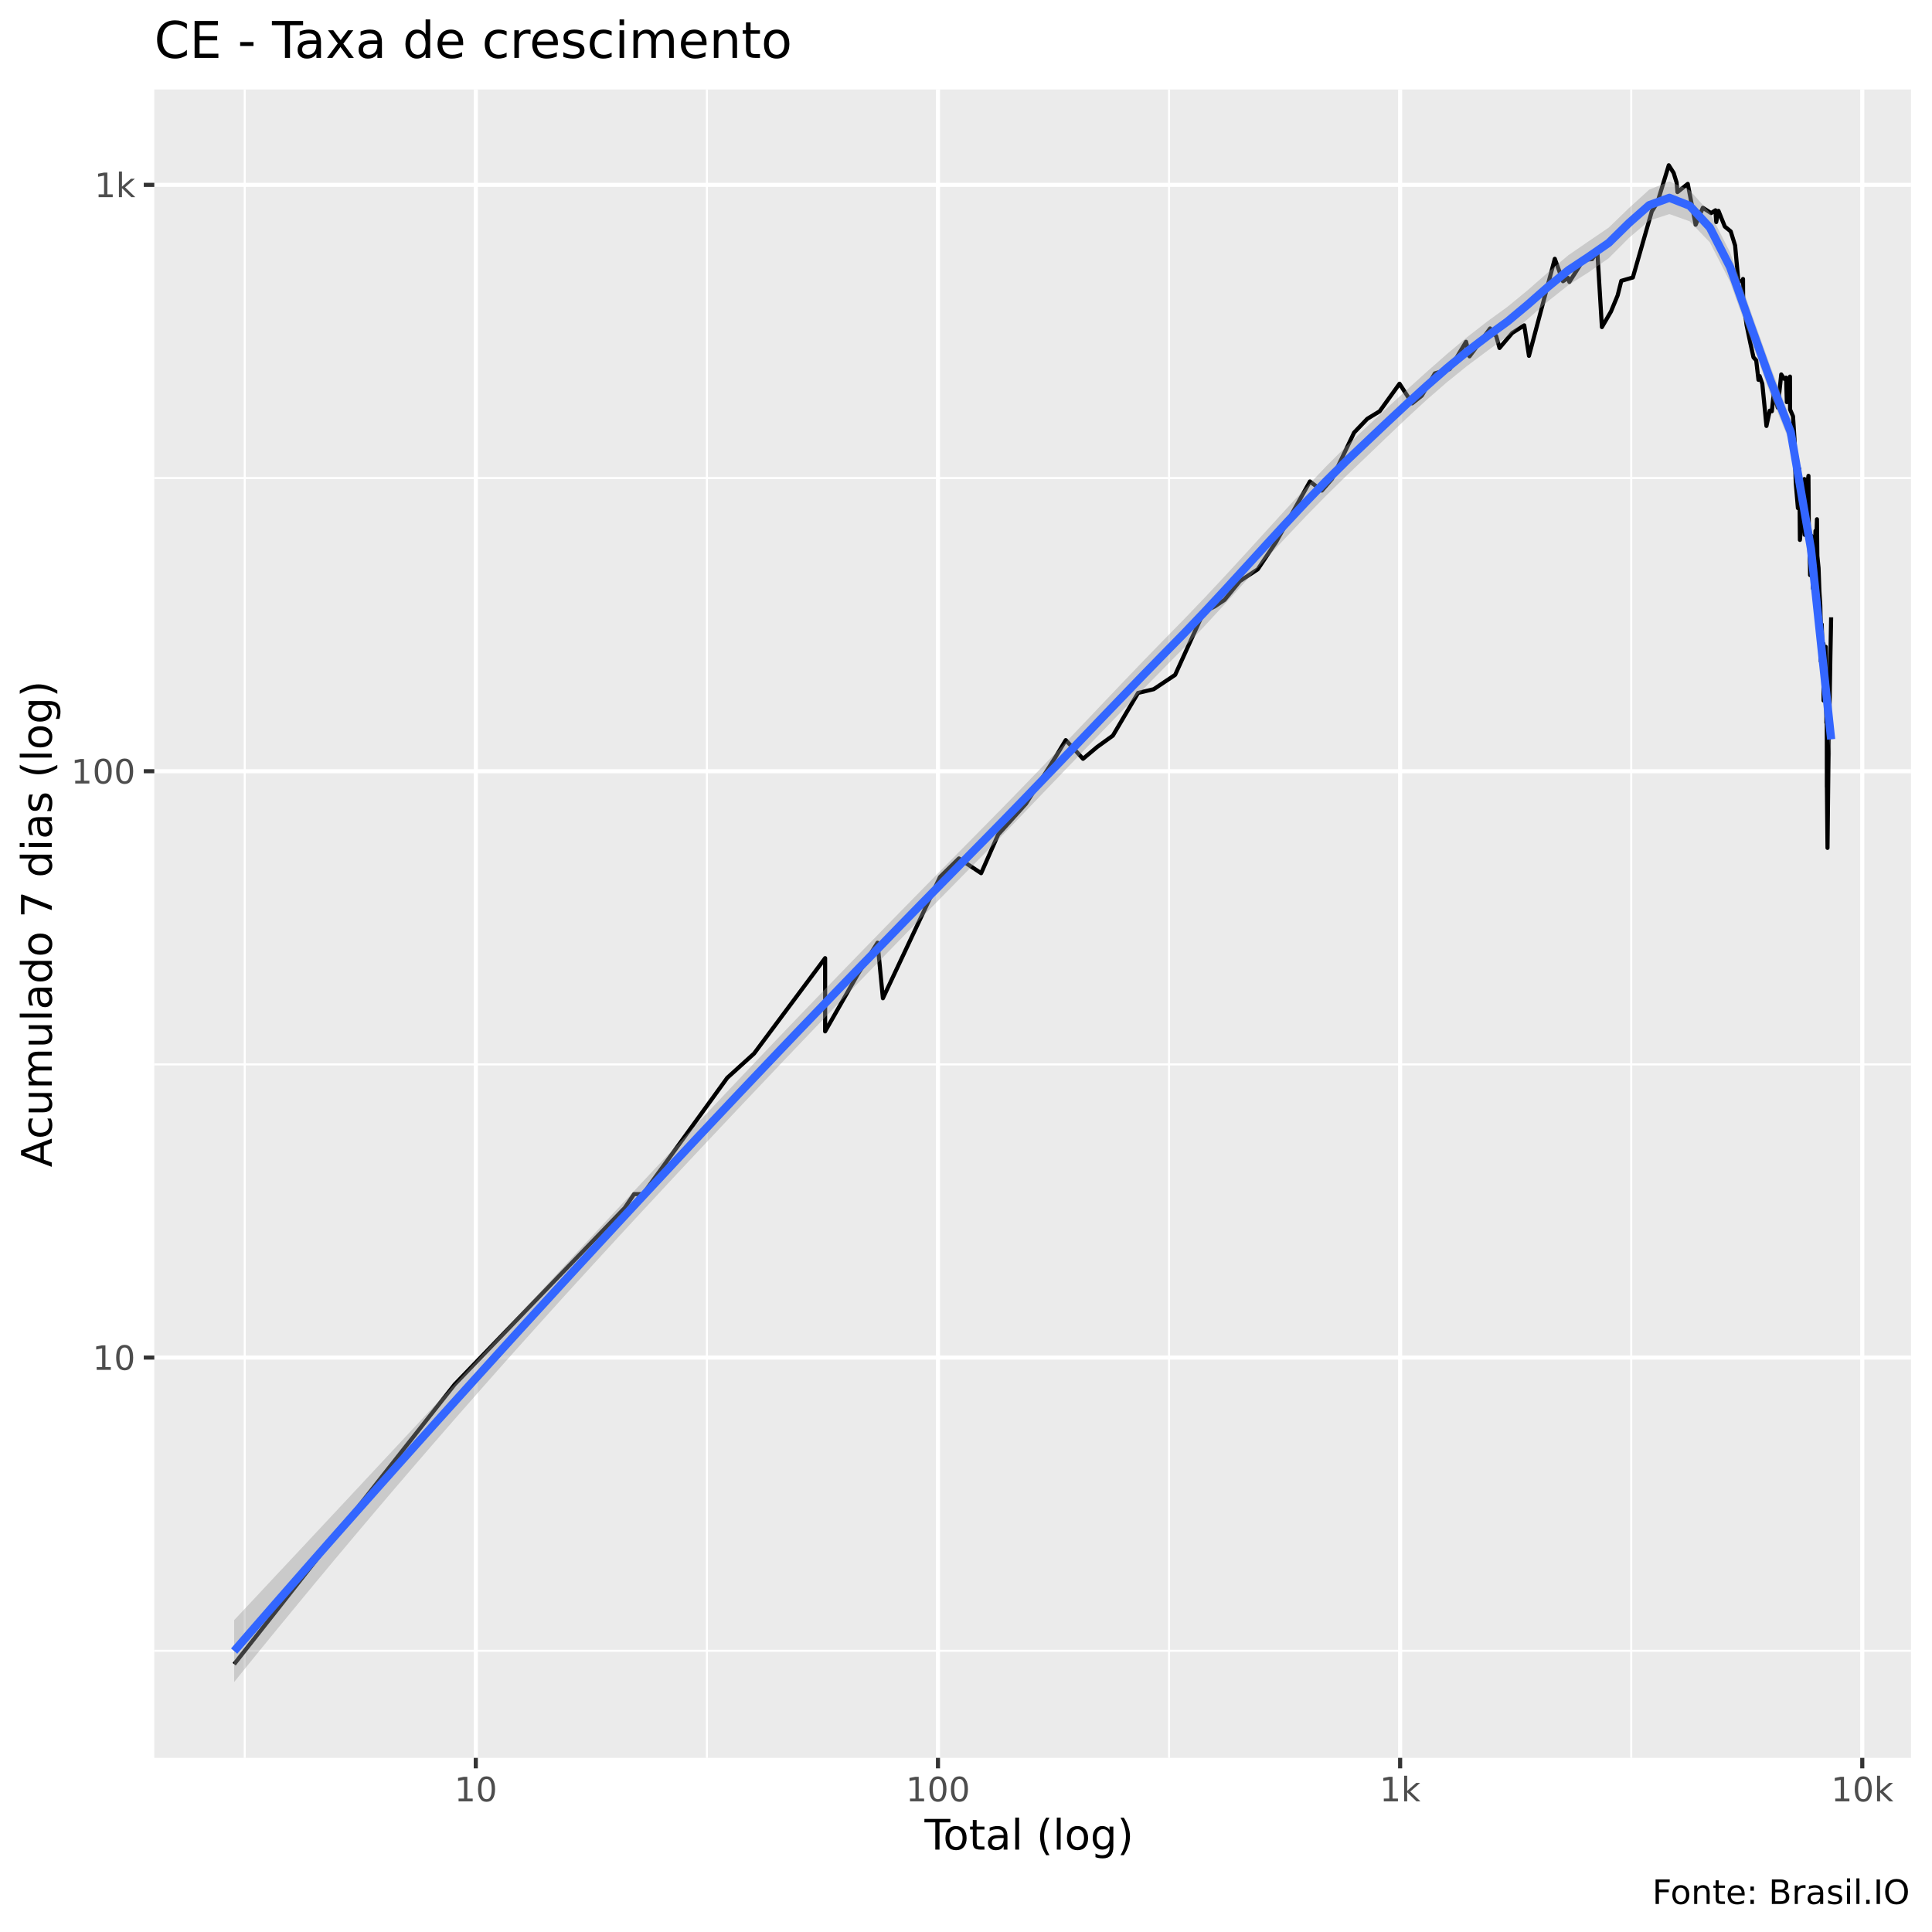
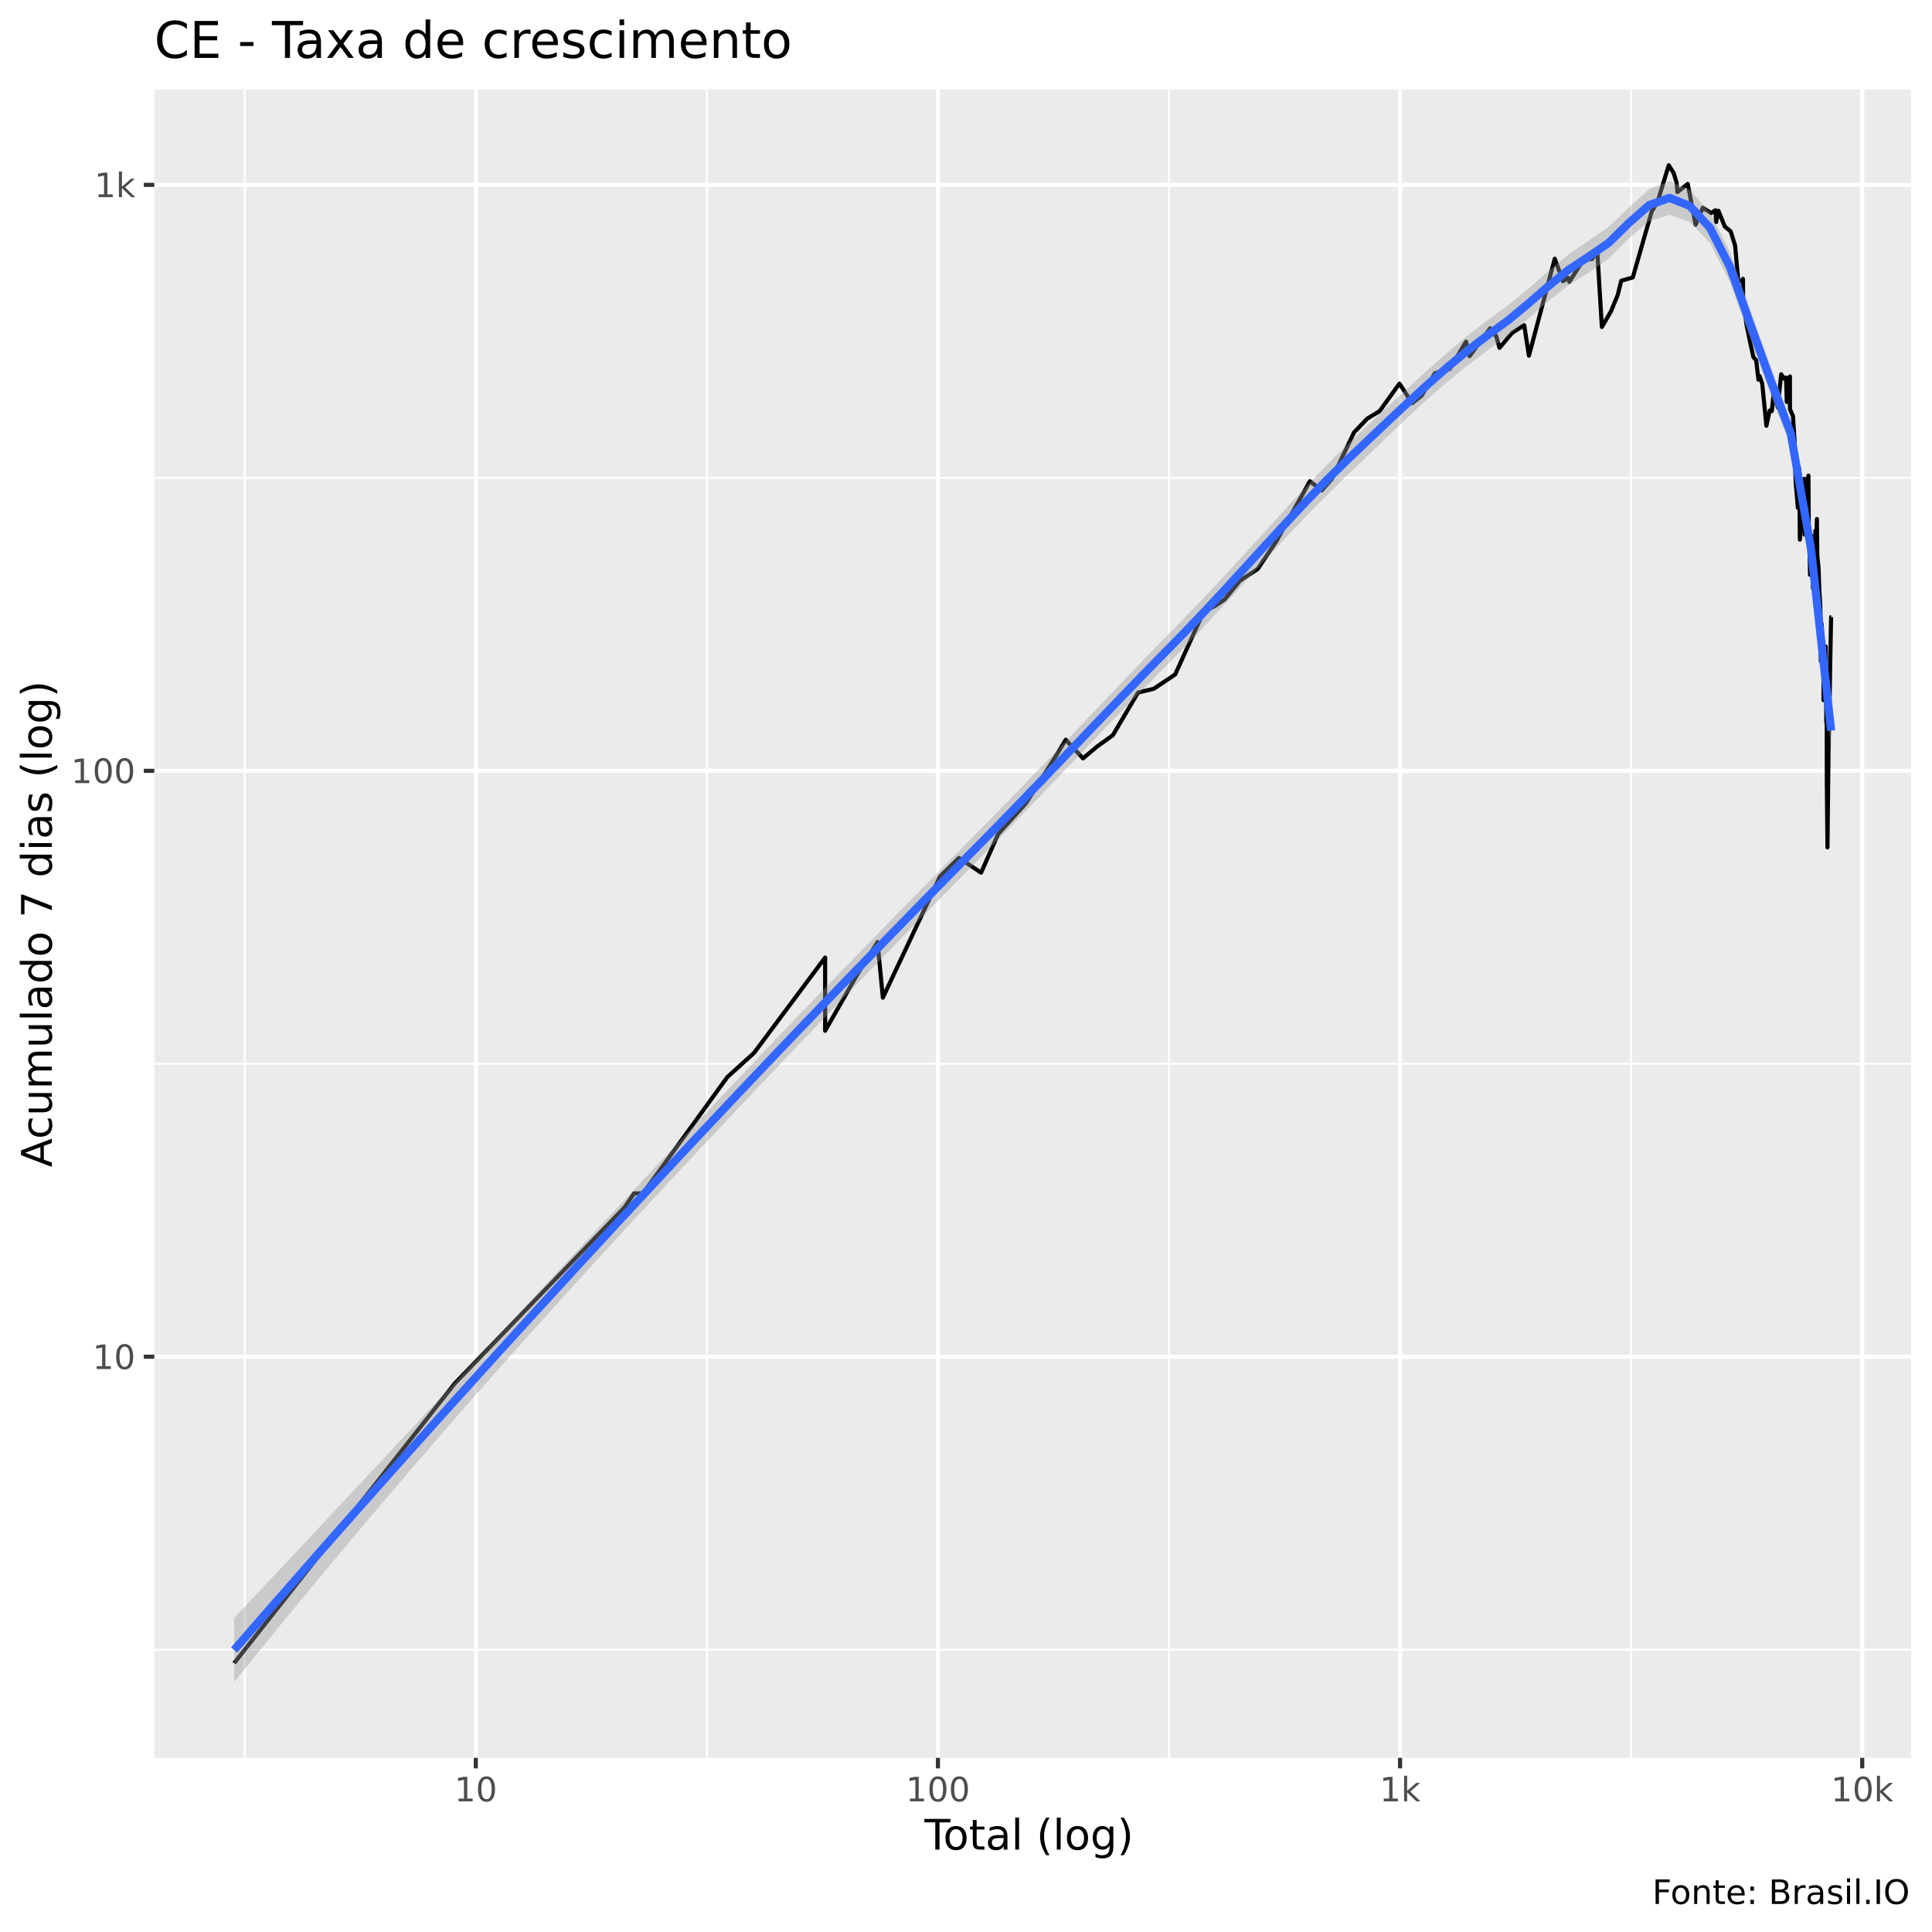
<svg xmlns="http://www.w3.org/2000/svg" viewBox="0 0 504.00 504.00">
  <defs>
    <style type="text/css">
    line, polyline, polygon, path, rect, circle {
      fill: none;
      stroke: #000000;
      stroke-linecap: round;
      stroke-linejoin: round;
      stroke-miterlimit: 10.00;
    }
  </style>
  </defs>
  <rect width="100%" height="100%" style="stroke: none; fill: #FFFFFF;" />
  <rect x="0" y="0.00" width="504.00" height="504.00" style="stroke-width: 1.07; stroke: #FFFFFF; fill: #FFFFFF;" />
  <defs>
    <clipPath id="cpNDAuMjV8NDk4LjUyfDQ1OC41N3wyMy4zMw==">
      <rect x="40.25" y="23.33" width="458.27" height="435.24" />
    </clipPath>
  </defs>
  <rect x="40.25" y="23.33" width="458.27" height="435.24" style="stroke-width: 1.07; stroke: none; fill: #EBEBEB;" clip-path="url(#cpNDAuMjV8NDk4LjUyfDQ1OC41N3wyMy4zMw==)" />
-   <polyline points="40.25,430.64 498.52,430.64 " style="stroke-width: 0.53; stroke: #FFFFFF; stroke-linecap: butt;" clip-path="url(#cpNDAuMjV8NDk4LjUyfDQ1OC41N3wyMy4zMw==)" />
-   <polyline points="40.25,277.67 498.52,277.67 " style="stroke-width: 0.53; stroke: #FFFFFF; stroke-linecap: butt;" clip-path="url(#cpNDAuMjV8NDk4LjUyfDQ1OC41N3wyMy4zMw==)" />
-   <polyline points="40.25,124.71 498.52,124.71 " style="stroke-width: 0.53; stroke: #FFFFFF; stroke-linecap: butt;" clip-path="url(#cpNDAuMjV8NDk4LjUyfDQ1OC41N3wyMy4zMw==)" />
+   <polyline points="40.25,430.36 498.52,430.36 " style="stroke-width: 0.53; stroke: #FFFFFF; stroke-linecap: butt;" clip-path="url(#cpNDAuMjV8NDk4LjUyfDQ1OC41N3wyMy4zMw==)" />
+   <polyline points="40.25,277.50 498.52,277.50 " style="stroke-width: 0.53; stroke: #FFFFFF; stroke-linecap: butt;" clip-path="url(#cpNDAuMjV8NDk4LjUyfDQ1OC41N3wyMy4zMw==)" />
+   <polyline points="40.25,124.65 498.52,124.65 " style="stroke-width: 0.53; stroke: #FFFFFF; stroke-linecap: butt;" clip-path="url(#cpNDAuMjV8NDk4LjUyfDQ1OC41N3wyMy4zMw==)" />
  <polyline points="63.84,458.57 63.84,23.33 " style="stroke-width: 0.53; stroke: #FFFFFF; stroke-linecap: butt;" clip-path="url(#cpNDAuMjV8NDk4LjUyfDQ1OC41N3wyMy4zMw==)" />
-   <polyline points="184.41,458.57 184.41,23.33 " style="stroke-width: 0.53; stroke: #FFFFFF; stroke-linecap: butt;" clip-path="url(#cpNDAuMjV8NDk4LjUyfDQ1OC41N3wyMy4zMw==)" />
-   <polyline points="304.97,458.57 304.97,23.33 " style="stroke-width: 0.53; stroke: #FFFFFF; stroke-linecap: butt;" clip-path="url(#cpNDAuMjV8NDk4LjUyfDQ1OC41N3wyMy4zMw==)" />
-   <polyline points="425.53,458.57 425.53,23.33 " style="stroke-width: 0.53; stroke: #FFFFFF; stroke-linecap: butt;" clip-path="url(#cpNDAuMjV8NDk4LjUyfDQ1OC41N3wyMy4zMw==)" />
-   <polyline points="40.25,354.15 498.52,354.15 " style="stroke-width: 1.07; stroke: #FFFFFF; stroke-linecap: butt;" clip-path="url(#cpNDAuMjV8NDk4LjUyfDQ1OC41N3wyMy4zMw==)" />
-   <polyline points="40.25,201.19 498.52,201.19 " style="stroke-width: 1.07; stroke: #FFFFFF; stroke-linecap: butt;" clip-path="url(#cpNDAuMjV8NDk4LjUyfDQ1OC41N3wyMy4zMw==)" />
+   <polyline points="184.40,458.57 184.40,23.33 " style="stroke-width: 0.53; stroke: #FFFFFF; stroke-linecap: butt;" clip-path="url(#cpNDAuMjV8NDk4LjUyfDQ1OC41N3wyMy4zMw==)" />
+   <polyline points="304.96,458.57 304.96,23.33 " style="stroke-width: 0.53; stroke: #FFFFFF; stroke-linecap: butt;" clip-path="url(#cpNDAuMjV8NDk4LjUyfDQ1OC41N3wyMy4zMw==)" />
+   <polyline points="425.52,458.57 425.52,23.33 " style="stroke-width: 0.53; stroke: #FFFFFF; stroke-linecap: butt;" clip-path="url(#cpNDAuMjV8NDk4LjUyfDQ1OC41N3wyMy4zMw==)" />
+   <polyline points="40.25,353.93 498.52,353.93 " style="stroke-width: 1.07; stroke: #FFFFFF; stroke-linecap: butt;" clip-path="url(#cpNDAuMjV8NDk4LjUyfDQ1OC41N3wyMy4zMw==)" />
+   <polyline points="40.25,201.08 498.52,201.08 " style="stroke-width: 1.07; stroke: #FFFFFF; stroke-linecap: butt;" clip-path="url(#cpNDAuMjV8NDk4LjUyfDQ1OC41N3wyMy4zMw==)" />
  <polyline points="40.25,48.22 498.52,48.22 " style="stroke-width: 1.07; stroke: #FFFFFF; stroke-linecap: butt;" clip-path="url(#cpNDAuMjV8NDk4LjUyfDQ1OC41N3wyMy4zMw==)" />
  <polyline points="124.12,458.57 124.12,23.33 " style="stroke-width: 1.07; stroke: #FFFFFF; stroke-linecap: butt;" clip-path="url(#cpNDAuMjV8NDk4LjUyfDQ1OC41N3wyMy4zMw==)" />
-   <polyline points="244.69,458.57 244.69,23.33 " style="stroke-width: 1.07; stroke: #FFFFFF; stroke-linecap: butt;" clip-path="url(#cpNDAuMjV8NDk4LjUyfDQ1OC41N3wyMy4zMw==)" />
-   <polyline points="365.25,458.57 365.25,23.33 " style="stroke-width: 1.07; stroke: #FFFFFF; stroke-linecap: butt;" clip-path="url(#cpNDAuMjV8NDk4LjUyfDQ1OC41N3wyMy4zMw==)" />
-   <polyline points="485.81,458.57 485.81,23.33 " style="stroke-width: 1.07; stroke: #FFFFFF; stroke-linecap: butt;" clip-path="url(#cpNDAuMjV8NDk4LjUyfDQ1OC41N3wyMy4zMw==)" />
-   <polyline points="61.08,434.14 61.08,434.14 76.15,415.02 87.83,400.20 87.83,400.20 105.45,377.85 118.61,361.15 162.97,315.11 165.41,311.51 167.74,311.51 189.72,281.17 189.72,281.17 196.71,274.84 215.25,249.95 215.25,269.06 223.72,254.23 228.92,245.92 230.32,260.42 245.21,228.79 250.15,223.94 255.95,227.79 260.40,217.69 267.63,209.68 275.46,197.32 278.02,193.07 282.53,197.95 286.21,194.86 290.31,191.90 296.89,180.76 300.97,179.79 306.56,176.05 314.03,159.61 316.88,158.20 319.45,156.48 323.44,151.58 328.11,148.51 332.89,141.39 341.72,125.60 344.83,127.98 347.46,124.96 353.24,112.85 356.68,109.26 359.91,107.29 365.09,100.10 368.40,105.22 370.90,103.22 374.31,97.40 378.18,96.29 382.45,89.16 383.35,92.96 388.73,85.68 390.32,87.70 391.18,90.78 394.49,86.86 397.63,84.87 398.86,92.83 405.60,67.51 407.73,73.36 409.04,72.49 409.40,73.55 413.08,67.78 415.34,67.60 416.69,65.50 417.89,85.33 420.25,81.28 422.00,77.05 422.95,73.26 425.96,72.39 430.90,55.15 432.39,52.76 435.33,43.11 436.60,45.11 437.38,47.63 437.60,50.11 440.29,47.96 442.34,58.63 444.22,54.20 446.37,55.59 447.51,54.86 447.70,57.94 448.30,55.00 449.95,59.10 451.49,60.36 452.64,64.05 453.48,73.36 454.48,73.36 454.70,72.78 454.73,78.08 455.62,84.76 456.64,89.65 457.43,93.22 458.14,94.01 458.73,99.09 458.95,98.81 459.02,98.10 459.73,100.10 460.33,106.17 460.81,111.12 461.68,107.13 462.22,107.29 462.76,102.16 462.78,100.68 463.29,104.60 463.76,106.33 464.67,97.68 465.42,98.81 465.94,98.52 466.13,104.91 466.15,104.29 466.95,98.24 466.97,106.81 467.74,108.60 468.17,115.18 468.36,123.09 468.45,125.81 468.46,126.03 469.02,132.55 469.37,122.28 469.54,140.85 470.13,134.71 470.44,130.46 470.61,127.76 470.71,124.96 470.81,139.53 471.55,125.81 471.77,124.13 471.88,139.53 472.07,144.15 472.16,147.61 472.20,150.03 472.54,139.79 472.94,153.50 473.29,147.32 473.61,138.48 473.77,139.26 473.83,140.32 473.99,135.45 474.09,145.00 474.41,148.21 474.62,154.15 474.86,157.85 474.95,161.77 474.97,164.01 474.99,172.50 475.24,162.88 475.43,170.38 475.68,167.92 475.71,182.75 475.85,178.36 475.98,170.38 475.99,171.65 476.28,168.73 476.35,176.96 476.45,188.53 476.52,184.27 476.56,193.66 476.57,205.30 476.58,204.60 476.74,221.19 477.05,193.07 477.19,189.63 477.50,170.80 477.69,161.04 " style="stroke-width: 1.07; stroke-linecap: butt;" clip-path="url(#cpNDAuMjV8NDk4LjUyfDQ1OC41N3wyMy4zMw==)" />
-   <polygon points="61.08,422.64 66.36,417.01 71.63,411.37 76.91,405.74 82.18,400.10 87.45,394.46 92.73,388.81 98.00,383.16 103.27,377.51 108.55,371.85 113.82,366.19 119.09,360.52 124.37,354.85 129.64,349.17 134.91,343.50 140.19,337.82 145.46,332.14 150.73,326.47 156.01,320.80 161.28,315.13 166.55,309.47 171.83,303.83 177.10,298.19 182.37,292.57 187.65,286.96 192.92,281.37 198.20,275.81 203.47,270.28 208.74,264.78 214.02,259.30 219.29,253.85 224.56,248.41 229.84,242.99 235.11,237.59 240.38,232.21 245.66,226.84 250.93,221.48 256.20,216.14 261.48,210.78 266.75,205.36 272.02,199.90 277.30,194.40 282.57,188.87 287.84,183.32 293.12,177.78 298.39,172.28 303.67,166.84 308.94,161.47 314.21,155.97 319.49,150.33 324.76,144.60 330.03,138.81 335.31,133.02 340.58,127.31 345.85,121.76 351.13,116.47 356.40,111.48 361.67,106.58 366.95,101.73 372.22,96.97 377.49,92.33 382.77,87.91 388.04,83.82 393.31,79.99 398.59,75.65 403.86,71.02 409.13,66.58 414.41,62.95 419.68,59.36 424.96,54.26 430.23,49.47 435.50,47.35 440.78,49.62 446.05,55.50 451.32,65.82 456.60,80.92 461.87,95.67 467.14,109.40 472.42,140.59 477.69,188.15 477.69,197.59 472.42,145.67 467.14,116.01 461.87,102.90 456.60,88.24 451.32,73.52 446.05,63.23 440.78,57.73 435.50,55.85 430.23,57.55 424.96,62.05 419.68,67.34 414.41,71.04 409.13,74.39 403.86,78.57 398.59,83.19 393.31,87.67 388.04,91.49 382.77,95.43 377.49,99.69 372.22,104.27 366.95,109.12 361.67,114.13 356.40,119.20 351.13,124.22 345.85,129.40 340.58,134.78 335.31,140.35 330.03,146.04 324.76,151.82 319.49,157.62 314.21,163.34 308.94,168.90 303.67,174.25 298.39,179.62 293.12,185.03 287.84,190.48 282.57,195.95 277.30,201.46 272.02,206.96 266.75,212.46 261.48,217.91 256.20,223.30 250.93,228.65 245.66,234.01 240.38,239.40 235.11,244.81 229.84,250.24 224.56,255.69 219.29,261.17 214.02,266.67 208.74,272.19 203.47,277.73 198.20,283.29 192.92,288.86 187.65,294.45 182.37,300.06 177.10,305.69 171.83,311.35 166.55,317.03 161.28,322.74 156.01,328.48 150.73,334.25 145.46,340.05 140.19,345.90 134.91,351.78 129.64,357.70 124.37,363.67 119.09,369.68 113.82,375.73 108.55,381.83 103.27,387.97 98.00,394.16 92.73,400.40 87.45,406.68 82.18,413.01 76.91,419.39 71.63,425.81 66.36,432.27 61.08,438.79 " style="stroke-width: 0.00; stroke: none; fill: #999999; fill-opacity: 0.40;" clip-path="url(#cpNDAuMjV8NDk4LjUyfDQ1OC41N3wyMy4zMw==)" />
-   <polyline points="61.08,422.64 66.36,417.01 71.63,411.37 76.91,405.74 82.18,400.10 87.45,394.46 92.73,388.81 98.00,383.16 103.27,377.51 108.55,371.85 113.82,366.19 119.09,360.52 124.37,354.85 129.64,349.17 134.91,343.50 140.19,337.82 145.46,332.14 150.73,326.47 156.01,320.80 161.28,315.13 166.55,309.47 171.83,303.83 177.10,298.19 182.37,292.57 187.65,286.96 192.92,281.37 198.20,275.81 203.47,270.28 208.74,264.78 214.02,259.30 219.29,253.85 224.56,248.41 229.84,242.99 235.11,237.59 240.38,232.21 245.66,226.84 250.93,221.48 256.20,216.14 261.48,210.78 266.75,205.36 272.02,199.90 277.30,194.40 282.57,188.87 287.84,183.32 293.12,177.78 298.39,172.28 303.67,166.84 308.94,161.47 314.21,155.97 319.49,150.33 324.76,144.60 330.03,138.81 335.31,133.02 340.58,127.31 345.85,121.76 351.13,116.47 356.40,111.48 361.67,106.58 366.95,101.73 372.22,96.97 377.49,92.33 382.77,87.91 388.04,83.82 393.31,79.99 398.59,75.65 403.86,71.02 409.13,66.58 414.41,62.95 419.68,59.36 424.96,54.26 430.23,49.47 435.50,47.35 440.78,49.62 446.05,55.50 451.32,65.82 456.60,80.92 461.87,95.67 467.14,109.40 472.42,140.59 477.69,188.15 " style="stroke-width: 2.13; stroke: none;" clip-path="url(#cpNDAuMjV8NDk4LjUyfDQ1OC41N3wyMy4zMw==)" />
-   <polyline points="477.69,197.59 472.42,145.67 467.14,116.01 461.87,102.90 456.60,88.24 451.32,73.52 446.05,63.23 440.78,57.73 435.50,55.85 430.23,57.55 424.96,62.05 419.68,67.34 414.41,71.04 409.13,74.39 403.86,78.57 398.59,83.19 393.31,87.67 388.04,91.49 382.77,95.43 377.49,99.69 372.22,104.27 366.95,109.12 361.67,114.13 356.40,119.20 351.13,124.22 345.85,129.40 340.58,134.78 335.31,140.35 330.03,146.04 324.76,151.82 319.49,157.62 314.21,163.34 308.94,168.90 303.67,174.25 298.39,179.62 293.12,185.03 287.84,190.48 282.57,195.95 277.30,201.46 272.02,206.96 266.75,212.46 261.48,217.91 256.20,223.30 250.93,228.65 245.66,234.01 240.38,239.40 235.11,244.81 229.84,250.24 224.56,255.69 219.29,261.17 214.02,266.67 208.74,272.19 203.47,277.73 198.20,283.29 192.92,288.86 187.65,294.45 182.37,300.06 177.10,305.69 171.83,311.35 166.55,317.03 161.28,322.74 156.01,328.48 150.73,334.25 145.46,340.05 140.19,345.90 134.91,351.78 129.64,357.70 124.37,363.67 119.09,369.68 113.82,375.73 108.55,381.83 103.27,387.97 98.00,394.16 92.73,400.40 87.45,406.68 82.18,413.01 76.91,419.39 71.63,425.81 66.36,432.27 61.08,438.79 " style="stroke-width: 2.13; stroke: none;" clip-path="url(#cpNDAuMjV8NDk4LjUyfDQ1OC41N3wyMy4zMw==)" />
-   <polyline points="61.08,430.72 66.36,424.64 71.63,418.59 76.91,412.56 82.18,406.55 87.45,400.57 92.73,394.60 98.00,388.66 103.27,382.74 108.55,376.84 113.82,370.96 119.09,365.10 124.37,359.26 129.64,353.44 134.91,347.64 140.19,341.86 145.46,336.10 150.73,330.36 156.01,324.64 161.28,318.94 166.55,313.25 171.83,307.59 177.10,301.94 182.37,296.31 187.65,290.70 192.92,285.11 198.20,279.55 203.47,274.00 208.74,268.48 214.02,262.99 219.29,257.51 224.56,252.05 229.84,246.62 235.11,241.20 240.38,235.80 245.66,230.42 250.93,225.06 256.20,219.72 261.48,214.34 266.75,208.91 272.02,203.43 277.30,197.93 282.57,192.41 287.84,186.90 293.12,181.41 298.39,175.95 303.67,170.55 308.94,165.18 314.21,159.65 319.49,153.97 324.76,148.21 330.03,142.43 335.31,136.68 340.58,131.05 345.85,125.58 351.13,120.34 356.40,115.34 361.67,110.35 366.95,105.42 372.22,100.62 377.49,96.01 382.77,91.67 388.04,87.66 393.31,83.83 398.59,79.42 403.86,74.80 409.13,70.49 414.41,66.99 419.68,63.35 424.96,58.16 430.23,53.51 435.50,51.60 440.78,53.67 446.05,59.37 451.32,69.67 456.60,84.58 461.87,99.28 467.14,112.70 472.42,143.13 477.69,192.87 " style="stroke-width: 2.13; stroke: #3366FF; stroke-linecap: butt;" clip-path="url(#cpNDAuMjV8NDk4LjUyfDQ1OC41N3wyMy4zMw==)" />
+   <polyline points="244.68,458.57 244.68,23.33 " style="stroke-width: 1.07; stroke: #FFFFFF; stroke-linecap: butt;" clip-path="url(#cpNDAuMjV8NDk4LjUyfDQ1OC41N3wyMy4zMw==)" />
+   <polyline points="365.24,458.57 365.24,23.33 " style="stroke-width: 1.07; stroke: #FFFFFF; stroke-linecap: butt;" clip-path="url(#cpNDAuMjV8NDk4LjUyfDQ1OC41N3wyMy4zMw==)" />
+   <polyline points="485.80,458.57 485.80,23.33 " style="stroke-width: 1.07; stroke: #FFFFFF; stroke-linecap: butt;" clip-path="url(#cpNDAuMjV8NDk4LjUyfDQ1OC41N3wyMy4zMw==)" />
+   <polyline points="61.08,433.86 61.08,433.86 76.15,414.76 87.83,399.95 87.83,399.95 105.45,377.61 118.61,360.93 162.97,314.91 165.40,311.32 167.73,311.32 189.72,281.00 189.72,281.00 196.71,274.67 215.25,249.80 215.25,268.90 223.71,254.08 228.92,245.78 230.31,260.26 245.20,228.66 250.15,223.81 255.94,227.66 260.39,217.57 267.63,209.56 275.46,197.21 278.01,192.96 282.52,197.84 286.20,194.75 290.30,191.80 296.88,180.66 300.97,179.69 306.56,175.95 314.03,159.52 316.87,158.12 319.45,156.40 323.43,151.51 328.10,148.43 332.88,141.32 341.71,125.54 344.82,127.92 347.46,124.91 353.23,112.80 356.67,109.21 359.90,107.25 365.08,100.06 368.39,105.18 370.89,103.17 374.31,97.36 378.17,96.26 382.45,89.13 383.34,92.92 388.73,85.65 390.31,87.67 391.17,90.74 394.48,86.83 397.62,84.84 398.85,92.79 405.59,67.50 407.72,73.34 409.03,72.47 409.39,73.53 413.07,67.76 415.33,67.58 416.68,65.48 417.88,85.30 420.24,81.25 421.99,77.02 422.94,73.24 425.95,72.37 430.89,55.14 432.38,52.75 435.32,43.11 436.59,45.11 437.37,47.63 437.59,50.11 440.28,47.96 442.33,58.62 444.21,54.19 446.36,55.58 447.50,54.85 447.69,57.92 448.29,54.99 449.94,59.09 451.48,60.35 452.63,64.04 453.47,73.34 454.47,73.34 454.69,72.76 454.72,78.05 455.61,84.73 456.63,89.62 457.41,93.18 458.13,93.97 458.72,99.05 458.94,98.77 459.01,98.06 459.71,100.06 460.31,106.13 460.80,111.07 461.67,107.09 462.21,107.25 462.75,102.12 462.77,100.64 463.28,104.56 463.75,106.28 464.66,97.64 465.41,98.77 465.93,98.48 466.12,104.87 466.14,104.25 466.94,98.20 466.95,106.76 467.73,108.55 468.16,115.13 468.35,123.04 468.44,125.75 468.45,125.97 469.01,132.49 469.36,122.22 469.53,140.78 470.11,134.65 470.43,130.40 470.60,127.70 470.70,124.91 470.80,139.46 471.54,125.75 471.76,124.07 471.87,139.46 472.06,144.07 472.14,147.54 472.18,149.95 472.53,139.72 472.93,153.42 473.28,147.24 473.60,138.42 473.76,139.19 473.82,140.25 473.98,135.39 474.08,144.92 474.40,148.13 474.61,154.07 474.85,157.77 474.94,161.69 474.95,163.93 474.98,172.41 475.23,162.80 475.42,170.29 475.67,167.83 475.70,182.65 475.84,178.27 475.97,170.29 475.98,171.56 476.27,168.64 476.33,176.87 476.43,188.42 476.51,184.17 476.55,193.55 476.56,205.18 476.57,204.48 476.73,221.06 477.04,192.96 477.17,189.53 477.49,170.71 477.68,160.96 477.69,160.96 " style="stroke-width: 1.07; stroke-linecap: butt;" clip-path="url(#cpNDAuMjV8NDk4LjUyfDQ1OC41N3wyMy4zMw==)" />
+   <polygon points="61.08,422.09 66.36,416.47 71.63,410.85 76.91,405.23 82.18,399.61 87.45,393.98 92.73,388.35 98.00,382.71 103.27,377.07 108.55,371.42 113.82,365.77 119.09,360.12 124.37,354.45 129.64,348.79 134.91,343.12 140.19,337.45 145.46,331.78 150.73,326.11 156.01,320.45 161.28,314.79 166.55,309.13 171.83,303.49 177.10,297.86 182.37,292.24 187.65,286.63 192.92,281.05 198.20,275.49 203.47,269.96 208.74,264.47 214.02,258.99 219.29,253.55 224.56,248.12 229.84,242.71 235.11,237.31 240.38,231.93 245.66,226.57 250.93,221.22 256.20,215.88 261.48,210.52 266.75,205.10 272.02,199.64 277.30,194.14 282.57,188.61 287.84,183.07 293.12,177.53 298.39,172.03 303.67,166.60 308.94,161.23 314.21,155.74 319.49,150.11 324.76,144.38 330.03,138.60 335.31,132.81 340.58,127.10 345.85,121.56 351.13,116.28 356.40,111.29 361.67,106.38 366.95,101.51 372.22,96.72 377.49,92.06 382.77,87.61 388.04,83.52 393.31,79.70 398.59,75.38 403.86,70.79 409.13,66.38 414.41,62.77 419.68,59.18 424.96,54.10 430.23,49.33 435.50,47.22 440.78,49.51 446.05,55.39 451.32,65.70 456.60,80.79 461.87,95.45 467.14,109.63 472.42,140.41 477.69,185.86 477.69,195.32 472.42,145.67 467.14,116.44 461.87,102.89 456.60,88.37 451.32,73.66 446.05,63.38 440.78,57.90 435.50,56.01 430.23,57.69 424.96,62.16 419.68,67.45 414.41,71.14 409.13,74.47 403.86,78.61 398.59,83.17 393.31,87.62 388.04,91.44 382.77,95.38 377.49,99.67 372.22,104.27 366.95,109.14 361.67,114.18 356.40,119.26 351.13,124.27 345.85,129.45 340.58,134.83 335.31,140.38 330.03,146.07 324.76,151.84 319.49,157.63 314.21,163.35 308.94,168.90 303.67,174.25 298.39,179.61 293.12,185.01 287.84,190.46 282.57,195.94 277.30,201.45 272.02,206.96 266.75,212.45 261.48,217.91 256.20,223.29 250.93,228.64 245.66,234.00 240.38,239.38 235.11,244.78 229.84,250.20 224.56,255.65 219.29,261.12 214.02,266.61 208.74,272.12 203.47,277.65 198.20,283.20 192.92,288.77 187.65,294.36 182.37,299.97 177.10,305.60 171.83,311.25 166.55,316.93 161.28,322.64 156.01,328.38 150.73,334.15 145.46,339.96 140.19,345.81 134.91,351.69 129.64,357.62 124.37,363.59 119.09,369.60 113.82,375.66 108.55,381.76 103.27,387.91 98.00,394.11 92.73,400.35 87.45,406.64 82.18,412.98 76.91,419.36 71.63,425.79 66.36,432.27 61.08,438.79 " style="stroke-width: 0.00; stroke: none; fill: #999999; fill-opacity: 0.40;" clip-path="url(#cpNDAuMjV8NDk4LjUyfDQ1OC41N3wyMy4zMw==)" />
+   <polyline points="61.08,422.09 66.36,416.47 71.63,410.85 76.91,405.23 82.18,399.61 87.45,393.98 92.73,388.35 98.00,382.71 103.27,377.07 108.55,371.42 113.82,365.77 119.09,360.12 124.37,354.45 129.64,348.79 134.91,343.12 140.19,337.45 145.46,331.78 150.73,326.11 156.01,320.45 161.28,314.79 166.55,309.13 171.83,303.49 177.10,297.86 182.37,292.24 187.65,286.63 192.92,281.05 198.20,275.49 203.47,269.96 208.74,264.47 214.02,258.99 219.29,253.55 224.56,248.12 229.84,242.71 235.11,237.31 240.38,231.93 245.66,226.57 250.93,221.22 256.20,215.88 261.48,210.52 266.75,205.10 272.02,199.64 277.30,194.14 282.57,188.61 287.84,183.07 293.12,177.53 298.39,172.03 303.67,166.60 308.94,161.23 314.21,155.74 319.49,150.11 324.76,144.38 330.03,138.60 335.31,132.81 340.58,127.10 345.85,121.56 351.13,116.28 356.40,111.29 361.67,106.38 366.95,101.51 372.22,96.72 377.49,92.06 382.77,87.61 388.04,83.52 393.31,79.70 398.59,75.38 403.86,70.79 409.13,66.38 414.41,62.77 419.68,59.18 424.96,54.10 430.23,49.33 435.50,47.22 440.78,49.51 446.05,55.39 451.32,65.70 456.60,80.79 461.87,95.45 467.14,109.63 472.42,140.41 477.69,185.86 " style="stroke-width: 2.13; stroke: none;" clip-path="url(#cpNDAuMjV8NDk4LjUyfDQ1OC41N3wyMy4zMw==)" />
+   <polyline points="477.69,195.32 472.42,145.67 467.14,116.44 461.87,102.89 456.60,88.37 451.32,73.66 446.05,63.38 440.78,57.90 435.50,56.01 430.23,57.69 424.96,62.16 419.68,67.45 414.41,71.14 409.13,74.47 403.86,78.61 398.59,83.17 393.31,87.62 388.04,91.44 382.77,95.38 377.49,99.67 372.22,104.27 366.95,109.14 361.67,114.18 356.40,119.26 351.13,124.27 345.85,129.45 340.58,134.83 335.31,140.38 330.03,146.07 324.76,151.84 319.49,157.63 314.21,163.35 308.94,168.90 303.67,174.25 298.39,179.61 293.12,185.01 287.84,190.46 282.57,195.94 277.30,201.45 272.02,206.96 266.75,212.45 261.48,217.91 256.20,223.29 250.93,228.64 245.66,234.00 240.38,239.38 235.11,244.78 229.84,250.20 224.56,255.65 219.29,261.12 214.02,266.61 208.74,272.12 203.47,277.65 198.20,283.20 192.92,288.77 187.65,294.36 182.37,299.97 177.10,305.60 171.83,311.25 166.55,316.93 161.28,322.64 156.01,328.38 150.73,334.15 145.46,339.96 140.19,345.81 134.91,351.69 129.64,357.62 124.37,363.59 119.09,369.60 113.82,375.66 108.55,381.76 103.27,387.91 98.00,394.11 92.73,400.35 87.45,406.64 82.18,412.98 76.91,419.36 71.63,425.79 66.36,432.27 61.08,438.79 " style="stroke-width: 2.13; stroke: none;" clip-path="url(#cpNDAuMjV8NDk4LjUyfDQ1OC41N3wyMy4zMw==)" />
+   <polyline points="61.08,430.44 66.36,424.37 71.63,418.32 76.91,412.30 82.18,406.29 87.45,400.31 92.73,394.35 98.00,388.41 103.27,382.49 108.55,376.59 113.82,370.71 119.09,364.86 124.37,359.02 129.64,353.20 134.91,347.41 140.19,341.63 145.46,335.87 150.73,330.13 156.01,324.41 161.28,318.71 166.55,313.03 171.83,307.37 177.10,301.73 182.37,296.10 187.65,290.50 192.92,284.91 198.20,279.35 203.47,273.81 208.74,268.29 214.02,262.80 219.29,257.33 224.56,251.88 229.84,246.46 235.11,241.05 240.38,235.66 245.66,230.28 250.93,224.93 256.20,219.59 261.48,214.21 266.75,208.78 272.02,203.30 277.30,197.79 282.57,192.28 287.84,186.76 293.12,181.27 298.39,175.82 303.67,170.42 308.94,165.06 314.21,159.54 319.49,153.87 324.76,148.11 330.03,142.33 335.31,136.60 340.58,130.96 345.85,125.50 351.13,120.28 356.40,115.28 361.67,110.28 366.95,105.33 372.22,100.50 377.49,95.86 382.77,91.50 388.04,87.48 393.31,83.66 398.59,79.28 403.86,74.70 409.13,70.42 414.41,66.96 419.68,63.32 424.96,58.13 430.23,53.51 435.50,51.62 440.78,53.70 446.05,59.39 451.32,69.68 456.60,84.58 461.87,99.17 467.14,113.03 472.42,143.04 477.69,190.59 " style="stroke-width: 2.13; stroke: #3366FF; stroke-linecap: butt;" clip-path="url(#cpNDAuMjV8NDk4LjUyfDQ1OC41N3wyMy4zMw==)" />
  <defs>
    <clipPath id="cpMC4wMHw1MDQuMDB8NTA0LjAwfDAuMDA=">
      <rect x="0.00" y="0.00" width="504.00" height="504.00" />
    </clipPath>
  </defs>
  <g clip-path="url(#cpMC4wMHw1MDQuMDB8NTA0LjAwfDAuMDA=)">
-     <text x="24.13" y="357.36" style="font-size: 8.80px; fill: #4D4D4D; font-family: DejaVu Sans;" textLength="11.20px" lengthAdjust="spacingAndGlyphs">10</text>
+     <text x="24.13" y="357.14" style="font-size: 8.80px; fill: #4D4D4D; font-family: DejaVu Sans;" textLength="11.20px" lengthAdjust="spacingAndGlyphs">10</text>
  </g>
  <g clip-path="url(#cpMC4wMHw1MDQuMDB8NTA0LjAwfDAuMDA=)">
-     <text x="18.53" y="204.40" style="font-size: 8.80px; fill: #4D4D4D; font-family: DejaVu Sans;" textLength="16.80px" lengthAdjust="spacingAndGlyphs">100</text>
+     <text x="18.53" y="204.28" style="font-size: 8.80px; fill: #4D4D4D; font-family: DejaVu Sans;" textLength="16.80px" lengthAdjust="spacingAndGlyphs">100</text>
  </g>
  <g clip-path="url(#cpMC4wMHw1MDQuMDB8NTA0LjAwfDAuMDA=)">
    <text x="24.63" y="51.43" style="font-size: 8.80px; fill: #4D4D4D; font-family: DejaVu Sans;" textLength="10.69px" lengthAdjust="spacingAndGlyphs">1k</text>
  </g>
-   <polyline points="37.51,354.15 40.25,354.15 " style="stroke-width: 1.07; stroke: #333333; stroke-linecap: butt;" clip-path="url(#cpMC4wMHw1MDQuMDB8NTA0LjAwfDAuMDA=)" />
-   <polyline points="37.51,201.19 40.25,201.19 " style="stroke-width: 1.07; stroke: #333333; stroke-linecap: butt;" clip-path="url(#cpMC4wMHw1MDQuMDB8NTA0LjAwfDAuMDA=)" />
+   <polyline points="37.51,353.93 40.25,353.93 " style="stroke-width: 1.07; stroke: #333333; stroke-linecap: butt;" clip-path="url(#cpMC4wMHw1MDQuMDB8NTA0LjAwfDAuMDA=)" />
+   <polyline points="37.51,201.08 40.25,201.08 " style="stroke-width: 1.07; stroke: #333333; stroke-linecap: butt;" clip-path="url(#cpMC4wMHw1MDQuMDB8NTA0LjAwfDAuMDA=)" />
  <polyline points="37.51,48.22 40.25,48.22 " style="stroke-width: 1.07; stroke: #333333; stroke-linecap: butt;" clip-path="url(#cpMC4wMHw1MDQuMDB8NTA0LjAwfDAuMDA=)" />
  <polyline points="124.12,461.31 124.12,458.57 " style="stroke-width: 1.07; stroke: #333333; stroke-linecap: butt;" clip-path="url(#cpMC4wMHw1MDQuMDB8NTA0LjAwfDAuMDA=)" />
-   <polyline points="244.69,461.31 244.69,458.57 " style="stroke-width: 1.07; stroke: #333333; stroke-linecap: butt;" clip-path="url(#cpMC4wMHw1MDQuMDB8NTA0LjAwfDAuMDA=)" />
-   <polyline points="365.25,461.31 365.25,458.57 " style="stroke-width: 1.07; stroke: #333333; stroke-linecap: butt;" clip-path="url(#cpMC4wMHw1MDQuMDB8NTA0LjAwfDAuMDA=)" />
-   <polyline points="485.81,461.31 485.81,458.57 " style="stroke-width: 1.07; stroke: #333333; stroke-linecap: butt;" clip-path="url(#cpMC4wMHw1MDQuMDB8NTA0LjAwfDAuMDA=)" />
+   <polyline points="244.68,461.31 244.68,458.57 " style="stroke-width: 1.07; stroke: #333333; stroke-linecap: butt;" clip-path="url(#cpMC4wMHw1MDQuMDB8NTA0LjAwfDAuMDA=)" />
+   <polyline points="365.24,461.31 365.24,458.57 " style="stroke-width: 1.07; stroke: #333333; stroke-linecap: butt;" clip-path="url(#cpMC4wMHw1MDQuMDB8NTA0LjAwfDAuMDA=)" />
+   <polyline points="485.80,461.31 485.80,458.57 " style="stroke-width: 1.07; stroke: #333333; stroke-linecap: butt;" clip-path="url(#cpMC4wMHw1MDQuMDB8NTA0LjAwfDAuMDA=)" />
  <g clip-path="url(#cpMC4wMHw1MDQuMDB8NTA0LjAwfDAuMDA=)">
-     <text x="118.53" y="469.92" style="font-size: 8.80px; fill: #4D4D4D; font-family: DejaVu Sans;" textLength="11.20px" lengthAdjust="spacingAndGlyphs">10</text>
+     <text x="118.52" y="469.92" style="font-size: 8.80px; fill: #4D4D4D; font-family: DejaVu Sans;" textLength="11.20px" lengthAdjust="spacingAndGlyphs">10</text>
  </g>
  <g clip-path="url(#cpMC4wMHw1MDQuMDB8NTA0LjAwfDAuMDA=)">
-     <text x="236.29" y="469.92" style="font-size: 8.80px; fill: #4D4D4D; font-family: DejaVu Sans;" textLength="16.80px" lengthAdjust="spacingAndGlyphs">100</text>
+     <text x="236.28" y="469.92" style="font-size: 8.80px; fill: #4D4D4D; font-family: DejaVu Sans;" textLength="16.80px" lengthAdjust="spacingAndGlyphs">100</text>
  </g>
  <g clip-path="url(#cpMC4wMHw1MDQuMDB8NTA0LjAwfDAuMDA=)">
-     <text x="359.90" y="469.92" style="font-size: 8.80px; fill: #4D4D4D; font-family: DejaVu Sans;" textLength="10.69px" lengthAdjust="spacingAndGlyphs">1k</text>
+     <text x="359.89" y="469.92" style="font-size: 8.80px; fill: #4D4D4D; font-family: DejaVu Sans;" textLength="10.69px" lengthAdjust="spacingAndGlyphs">1k</text>
  </g>
  <g clip-path="url(#cpMC4wMHw1MDQuMDB8NTA0LjAwfDAuMDA=)">
-     <text x="477.67" y="469.92" style="font-size: 8.80px; fill: #4D4D4D; font-family: DejaVu Sans;" textLength="16.29px" lengthAdjust="spacingAndGlyphs">10k</text>
+     <text x="477.65" y="469.92" style="font-size: 8.80px; fill: #4D4D4D; font-family: DejaVu Sans;" textLength="16.29px" lengthAdjust="spacingAndGlyphs">10k</text>
  </g>
  <g clip-path="url(#cpMC4wMHw1MDQuMDB8NTA0LjAwfDAuMDA=)">
    <text x="241.18" y="482.51" style="font-size: 11.00px; font-family: DejaVu Sans;" textLength="56.41px" lengthAdjust="spacingAndGlyphs">Total (log)</text>
  </g>
  <g clip-path="url(#cpMC4wMHw1MDQuMDB8NTA0LjAwfDAuMDA=)">
    <text transform="translate(13.50,304.49) rotate(-90)" style="font-size: 11.00px; font-family: DejaVu Sans;" textLength="127.09px" lengthAdjust="spacingAndGlyphs">Acumulado 7 dias (log)</text>
  </g>
  <g clip-path="url(#cpMC4wMHw1MDQuMDB8NTA0LjAwfDAuMDA=)">
    <text x="40.25" y="15.10" style="font-size: 13.20px; font-family: DejaVu Sans;" textLength="168.86px" lengthAdjust="spacingAndGlyphs">CE - Taxa de crescimento</text>
  </g>
  <g clip-path="url(#cpMC4wMHw1MDQuMDB8NTA0LjAwfDAuMDA=)">
    <text x="431.03" y="496.69" style="font-size: 8.80px; font-family: DejaVu Sans;" textLength="67.49px" lengthAdjust="spacingAndGlyphs">Fonte: Brasil.IO</text>
  </g>
</svg>
